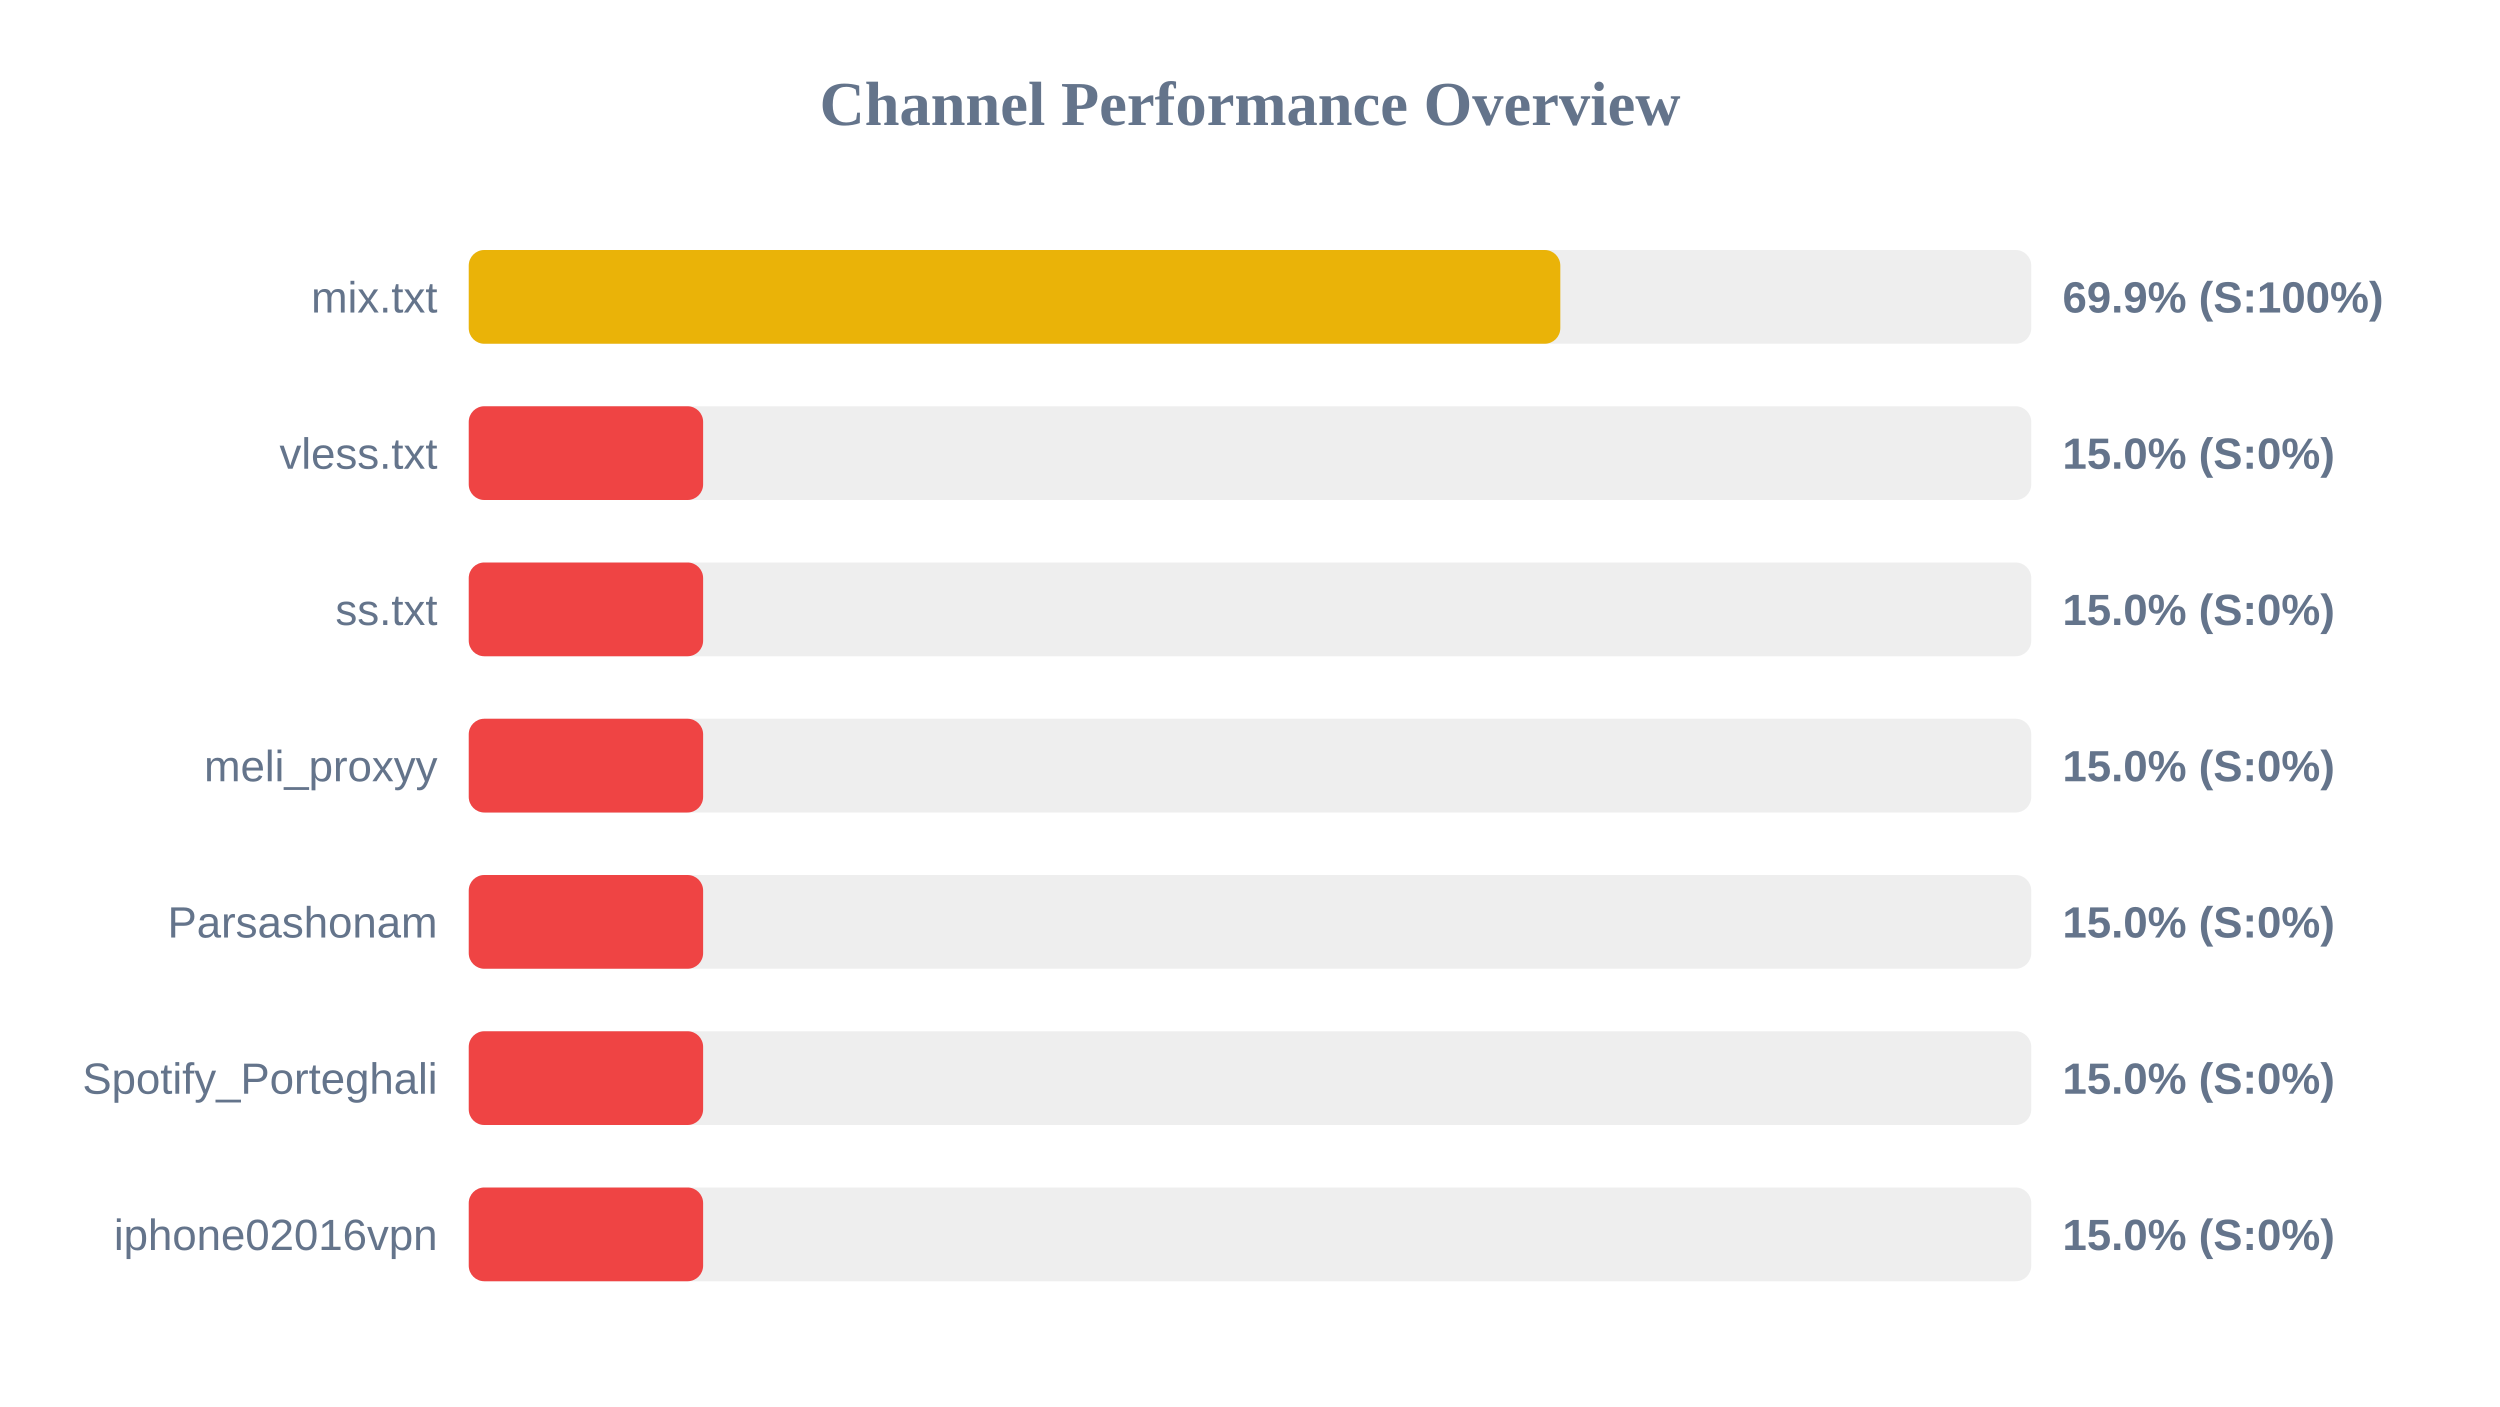
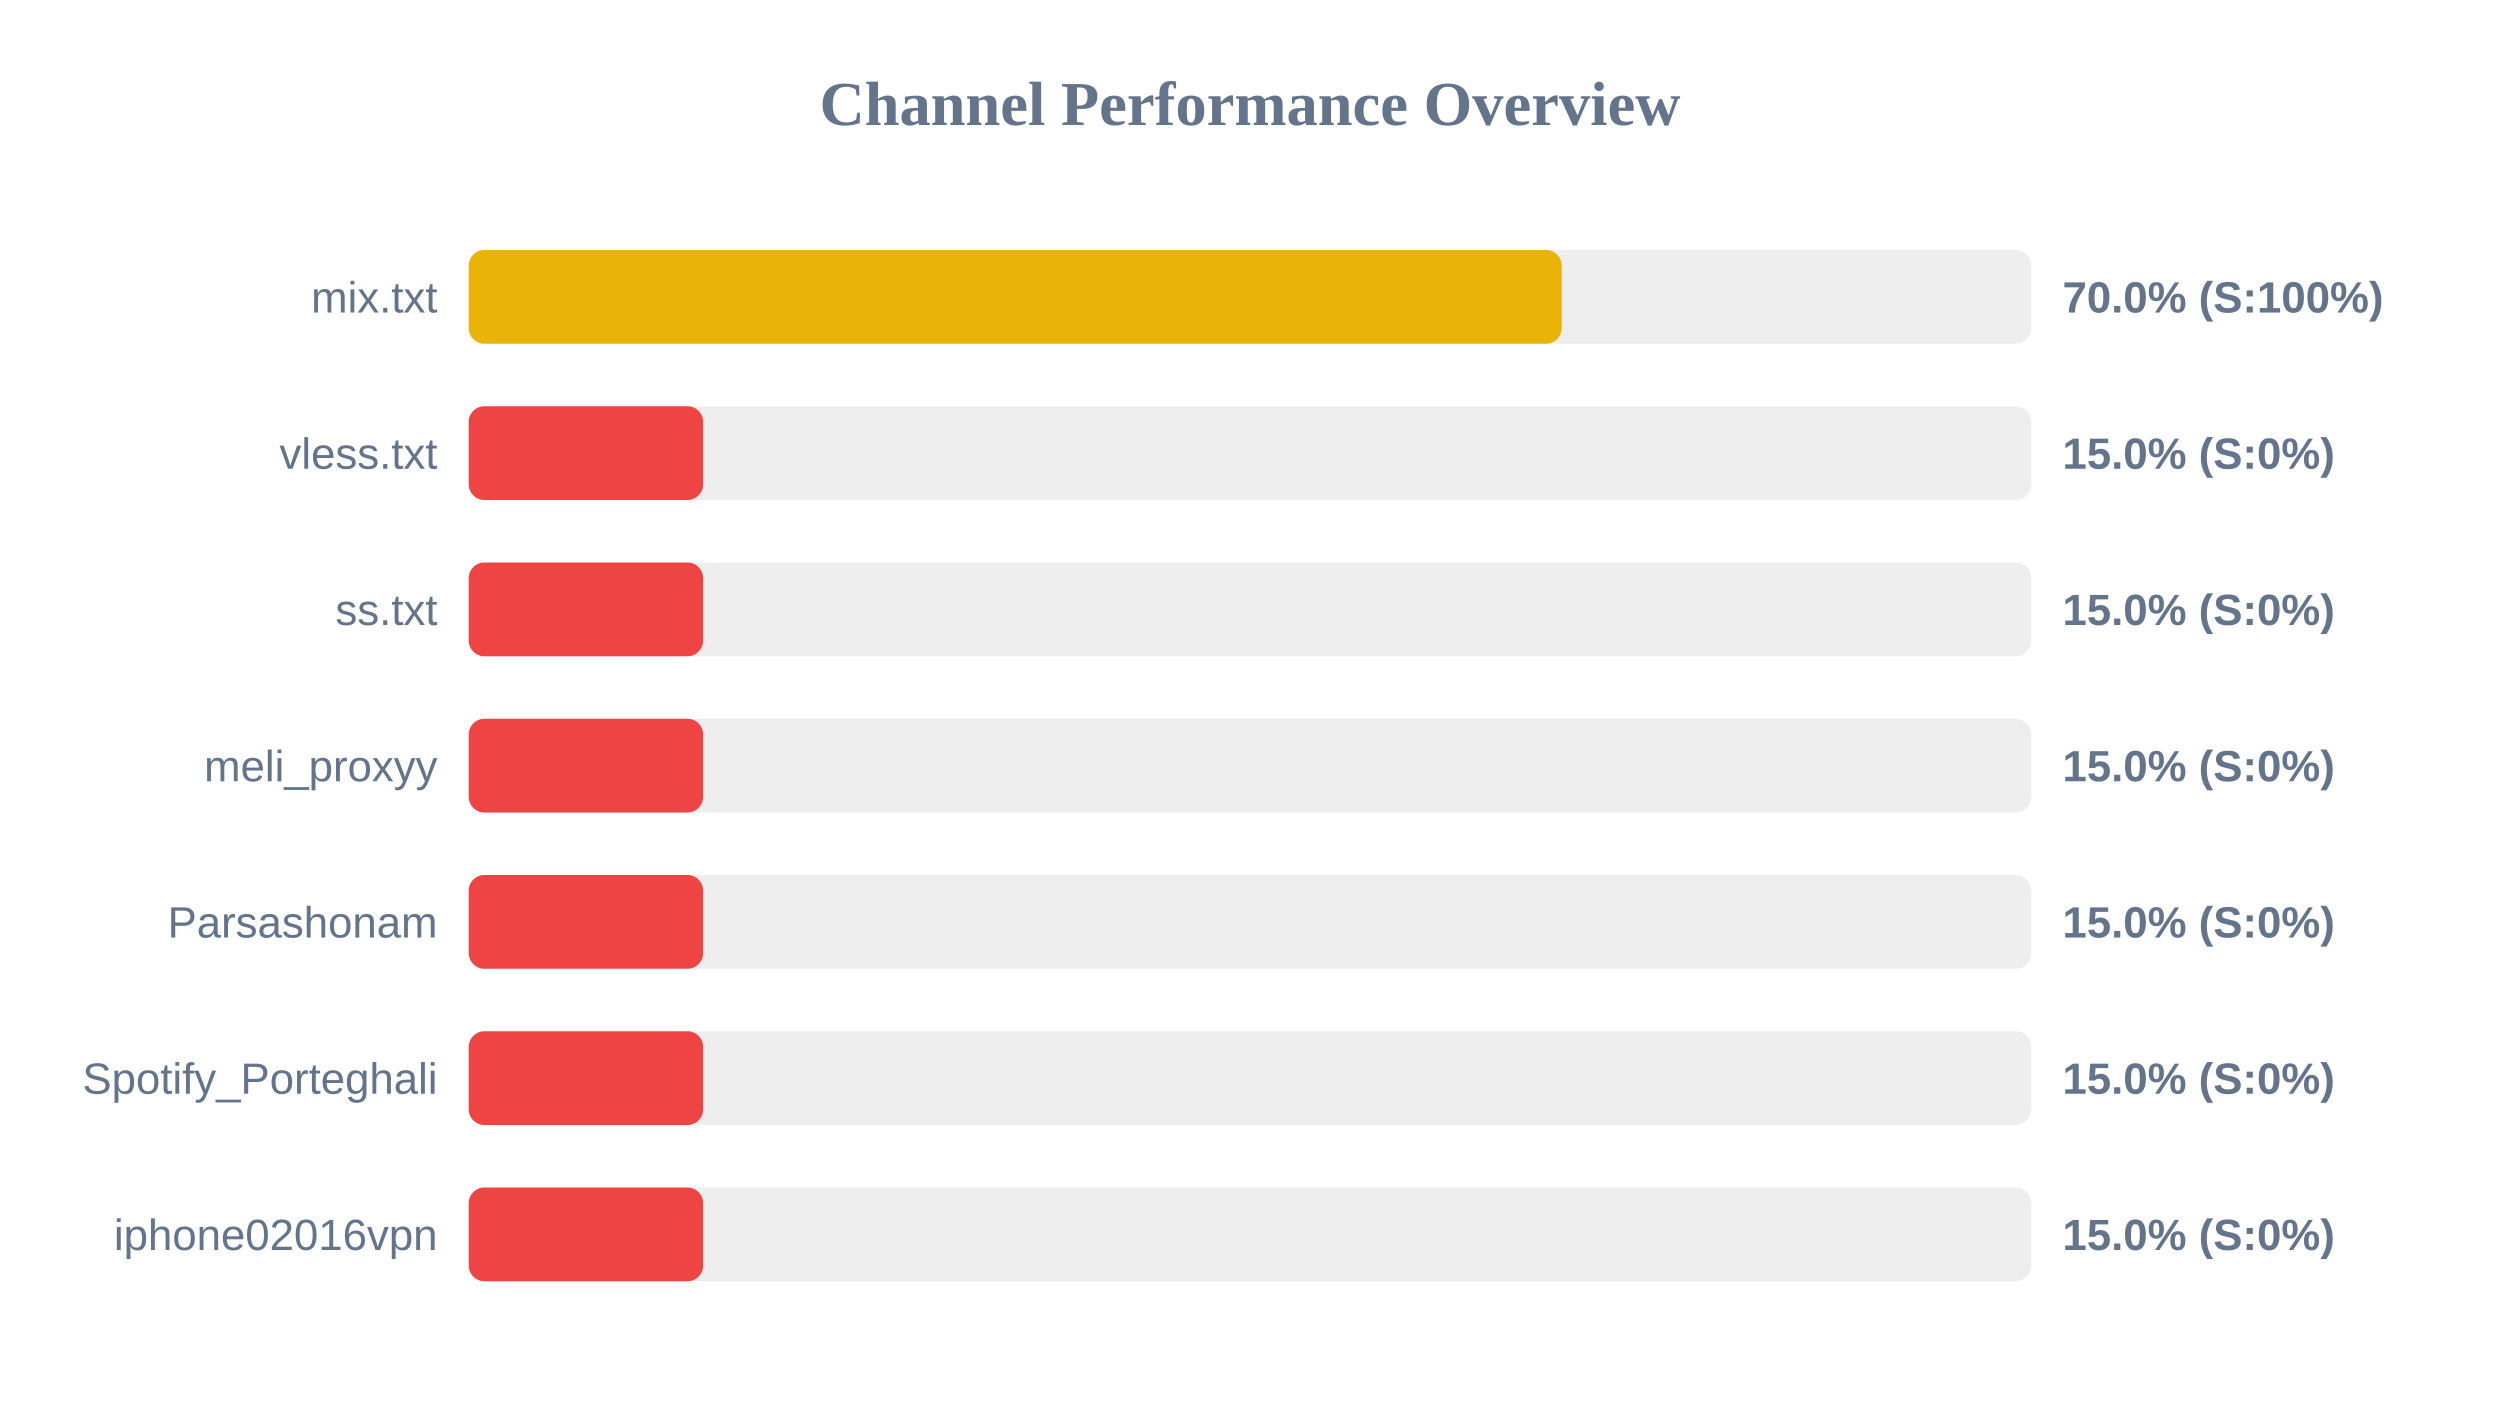
<svg xmlns="http://www.w3.org/2000/svg" width="800" height="450" version="1.1">
  <style>
        .row { font: 14px Arial; fill: #64748b; }
        .score { font: bold 14px Arial; fill: #64748b; }
    </style>
  <text x="400" y="40" text-anchor="middle" font-size="20px" font-weight="bold" fill="#64748b">Channel Performance Overview</text>
  <rect x="150" y="80" width="500" height="30" fill="#eee" rx="5" />
-   <rect x="150" y="80" width="349.3" height="30" fill="#eab308" rx="5" />
+   <rect x="150" y="80" width="349.75" height="30" fill="#eab308" rx="5" />
  <text x="140" y="100" text-anchor="end" class="row">mix.txt</text>
-   <text x="660" y="100" text-anchor="start" class="score">69.9% (S:100%)</text>
+   <text x="660" y="100" text-anchor="start" class="score">70.0% (S:100%)</text>
  <rect x="150" y="130" width="500" height="30" fill="#eee" rx="5" />
  <rect x="150" y="130" width="75.0" height="30" fill="#ef4444" rx="5" />
  <text x="140" y="150" text-anchor="end" class="row">vless.txt</text>
  <text x="660" y="150" text-anchor="start" class="score">15.0% (S:0%)</text>
  <rect x="150" y="180" width="500" height="30" fill="#eee" rx="5" />
  <rect x="150" y="180" width="75.0" height="30" fill="#ef4444" rx="5" />
  <text x="140" y="200" text-anchor="end" class="row">ss.txt</text>
  <text x="660" y="200" text-anchor="start" class="score">15.0% (S:0%)</text>
  <rect x="150" y="230" width="500" height="30" fill="#eee" rx="5" />
  <rect x="150" y="230" width="75.0" height="30" fill="#ef4444" rx="5" />
  <text x="140" y="250" text-anchor="end" class="row">meli_proxyy</text>
  <text x="660" y="250" text-anchor="start" class="score">15.0% (S:0%)</text>
  <rect x="150" y="280" width="500" height="30" fill="#eee" rx="5" />
  <rect x="150" y="280" width="75.0" height="30" fill="#ef4444" rx="5" />
  <text x="140" y="300" text-anchor="end" class="row">Parsashonam</text>
  <text x="660" y="300" text-anchor="start" class="score">15.0% (S:0%)</text>
  <rect x="150" y="330" width="500" height="30" fill="#eee" rx="5" />
  <rect x="150" y="330" width="75.0" height="30" fill="#ef4444" rx="5" />
  <text x="140" y="350" text-anchor="end" class="row">Spotify_Porteghali</text>
  <text x="660" y="350" text-anchor="start" class="score">15.0% (S:0%)</text>
  <rect x="150" y="380" width="500" height="30" fill="#eee" rx="5" />
  <rect x="150" y="380" width="75.0" height="30" fill="#ef4444" rx="5" />
  <text x="140" y="400" text-anchor="end" class="row">iphone02016vpn</text>
  <text x="660" y="400" text-anchor="start" class="score">15.0% (S:0%)</text>
</svg>
